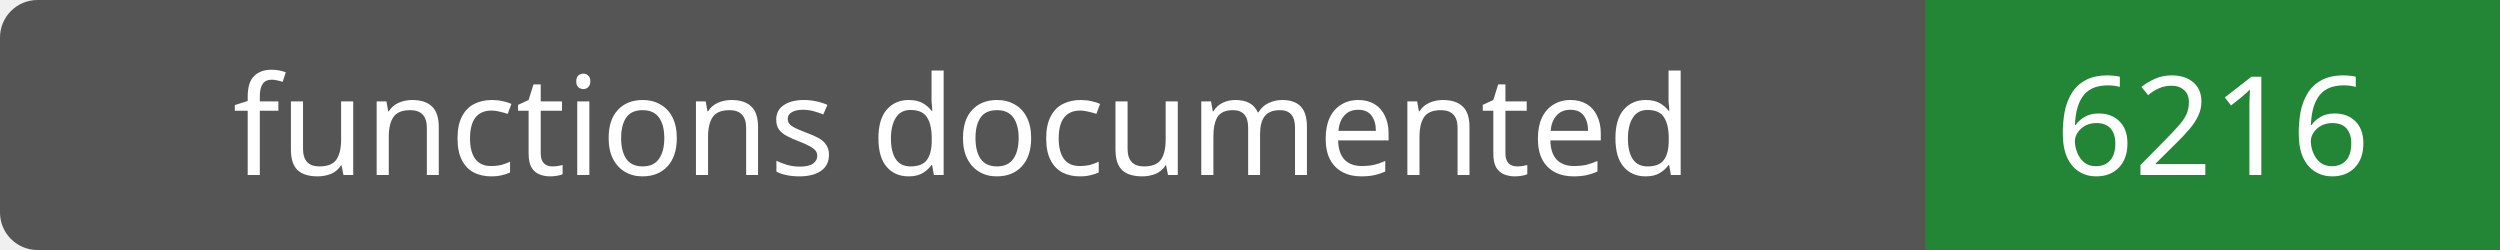
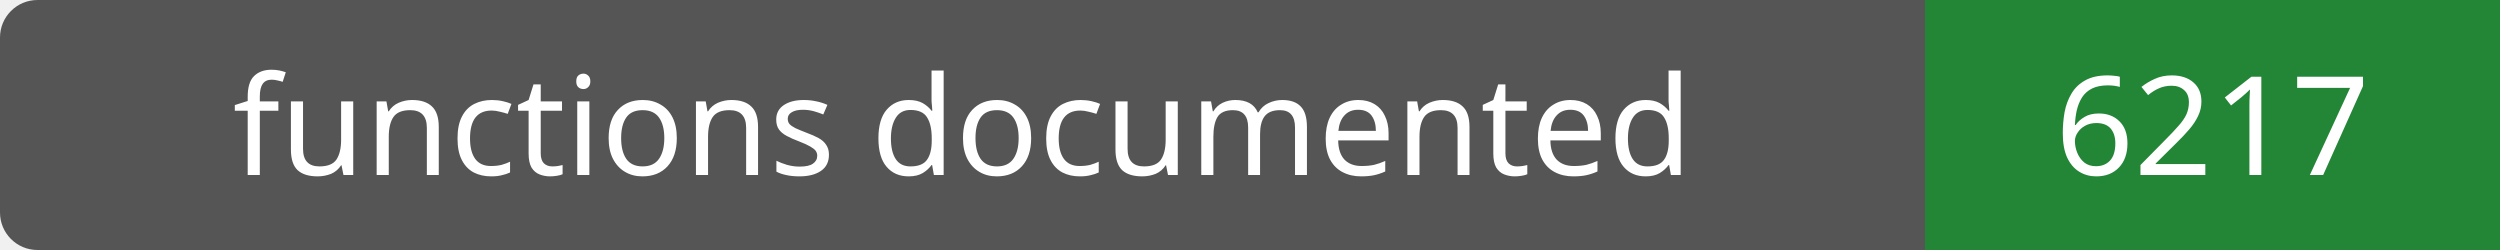
- <svg xmlns="http://www.w3.org/2000/svg" width="200" height="20" role="img" aria-label="functions documented: 6216">
+ <svg xmlns="http://www.w3.org/2000/svg" width="200" height="20" role="img" aria-label="functions documented: 6217">
  <rect width="200" height="20" rx="3" fill="#555" />
  <path fill="#238636" d="M154 0h46v20H154z" />
  <g fill="#fff" text-anchor="middle" font-family="Verdana,sans-serif" font-size="11">
    <text x="77.0" y="14">functions documented</text>
-     <text x="177.0" y="14">6216</text>
+     <text x="177.0" y="14">6217</text>
  </g>
</svg>
